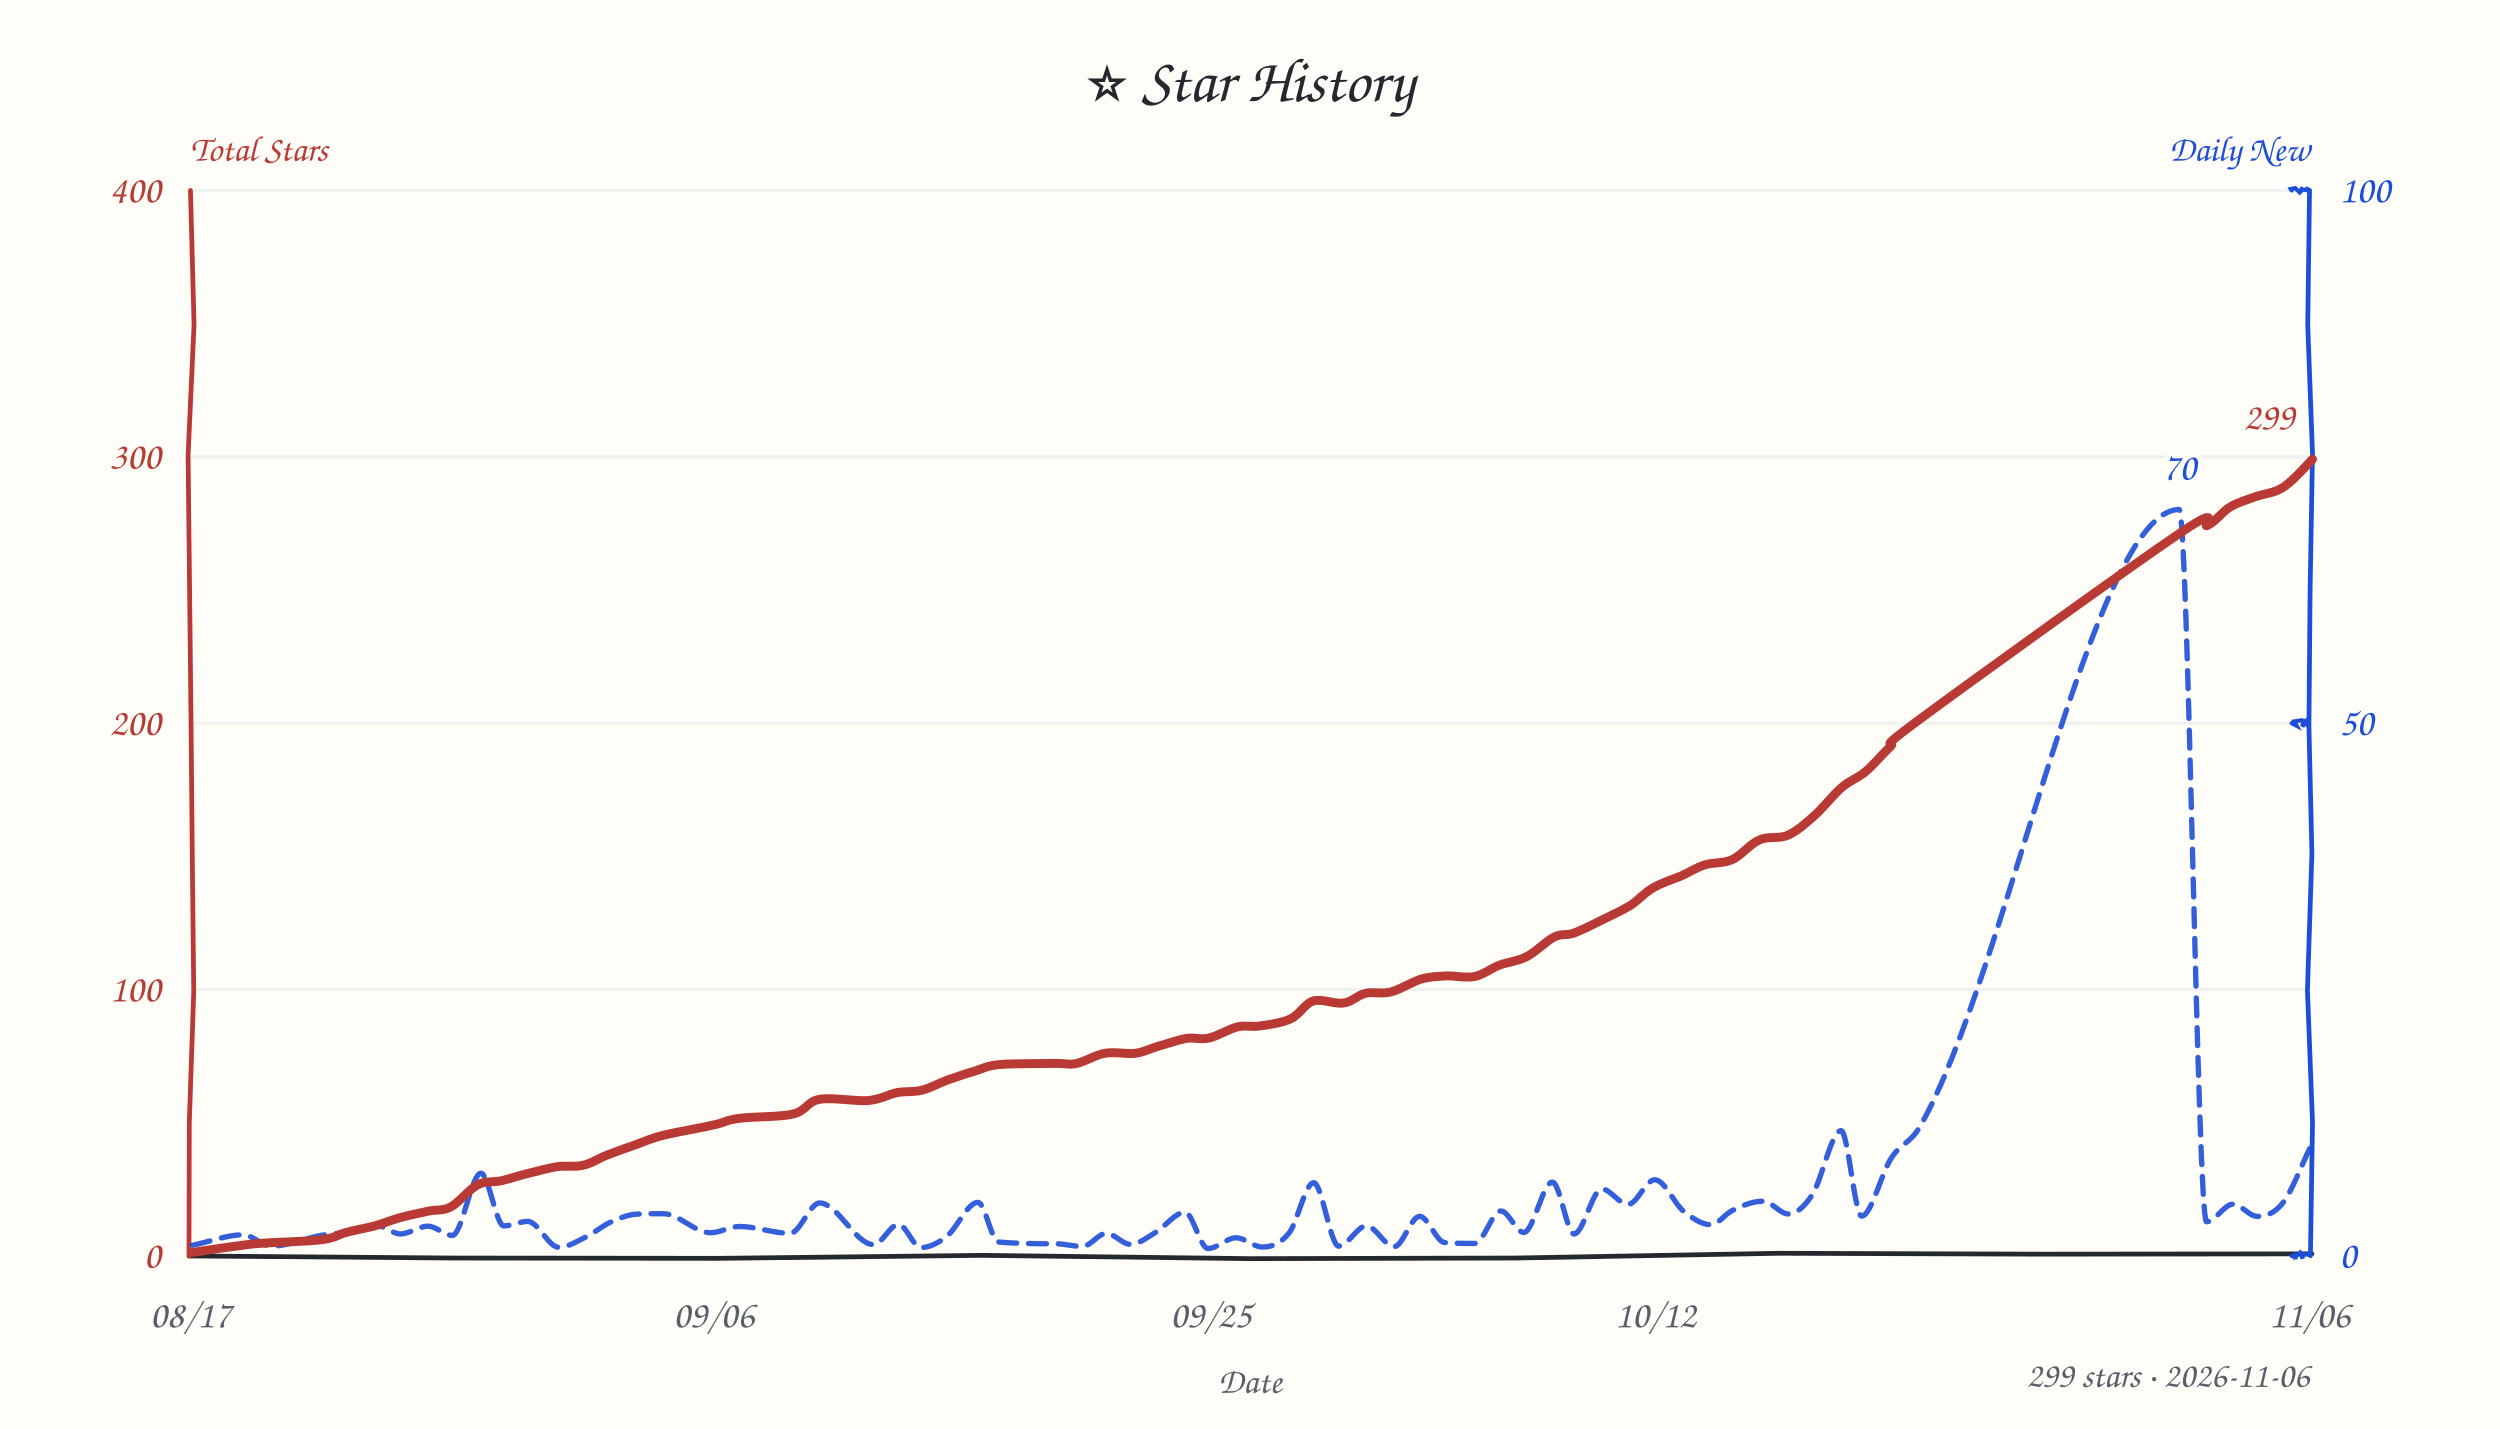
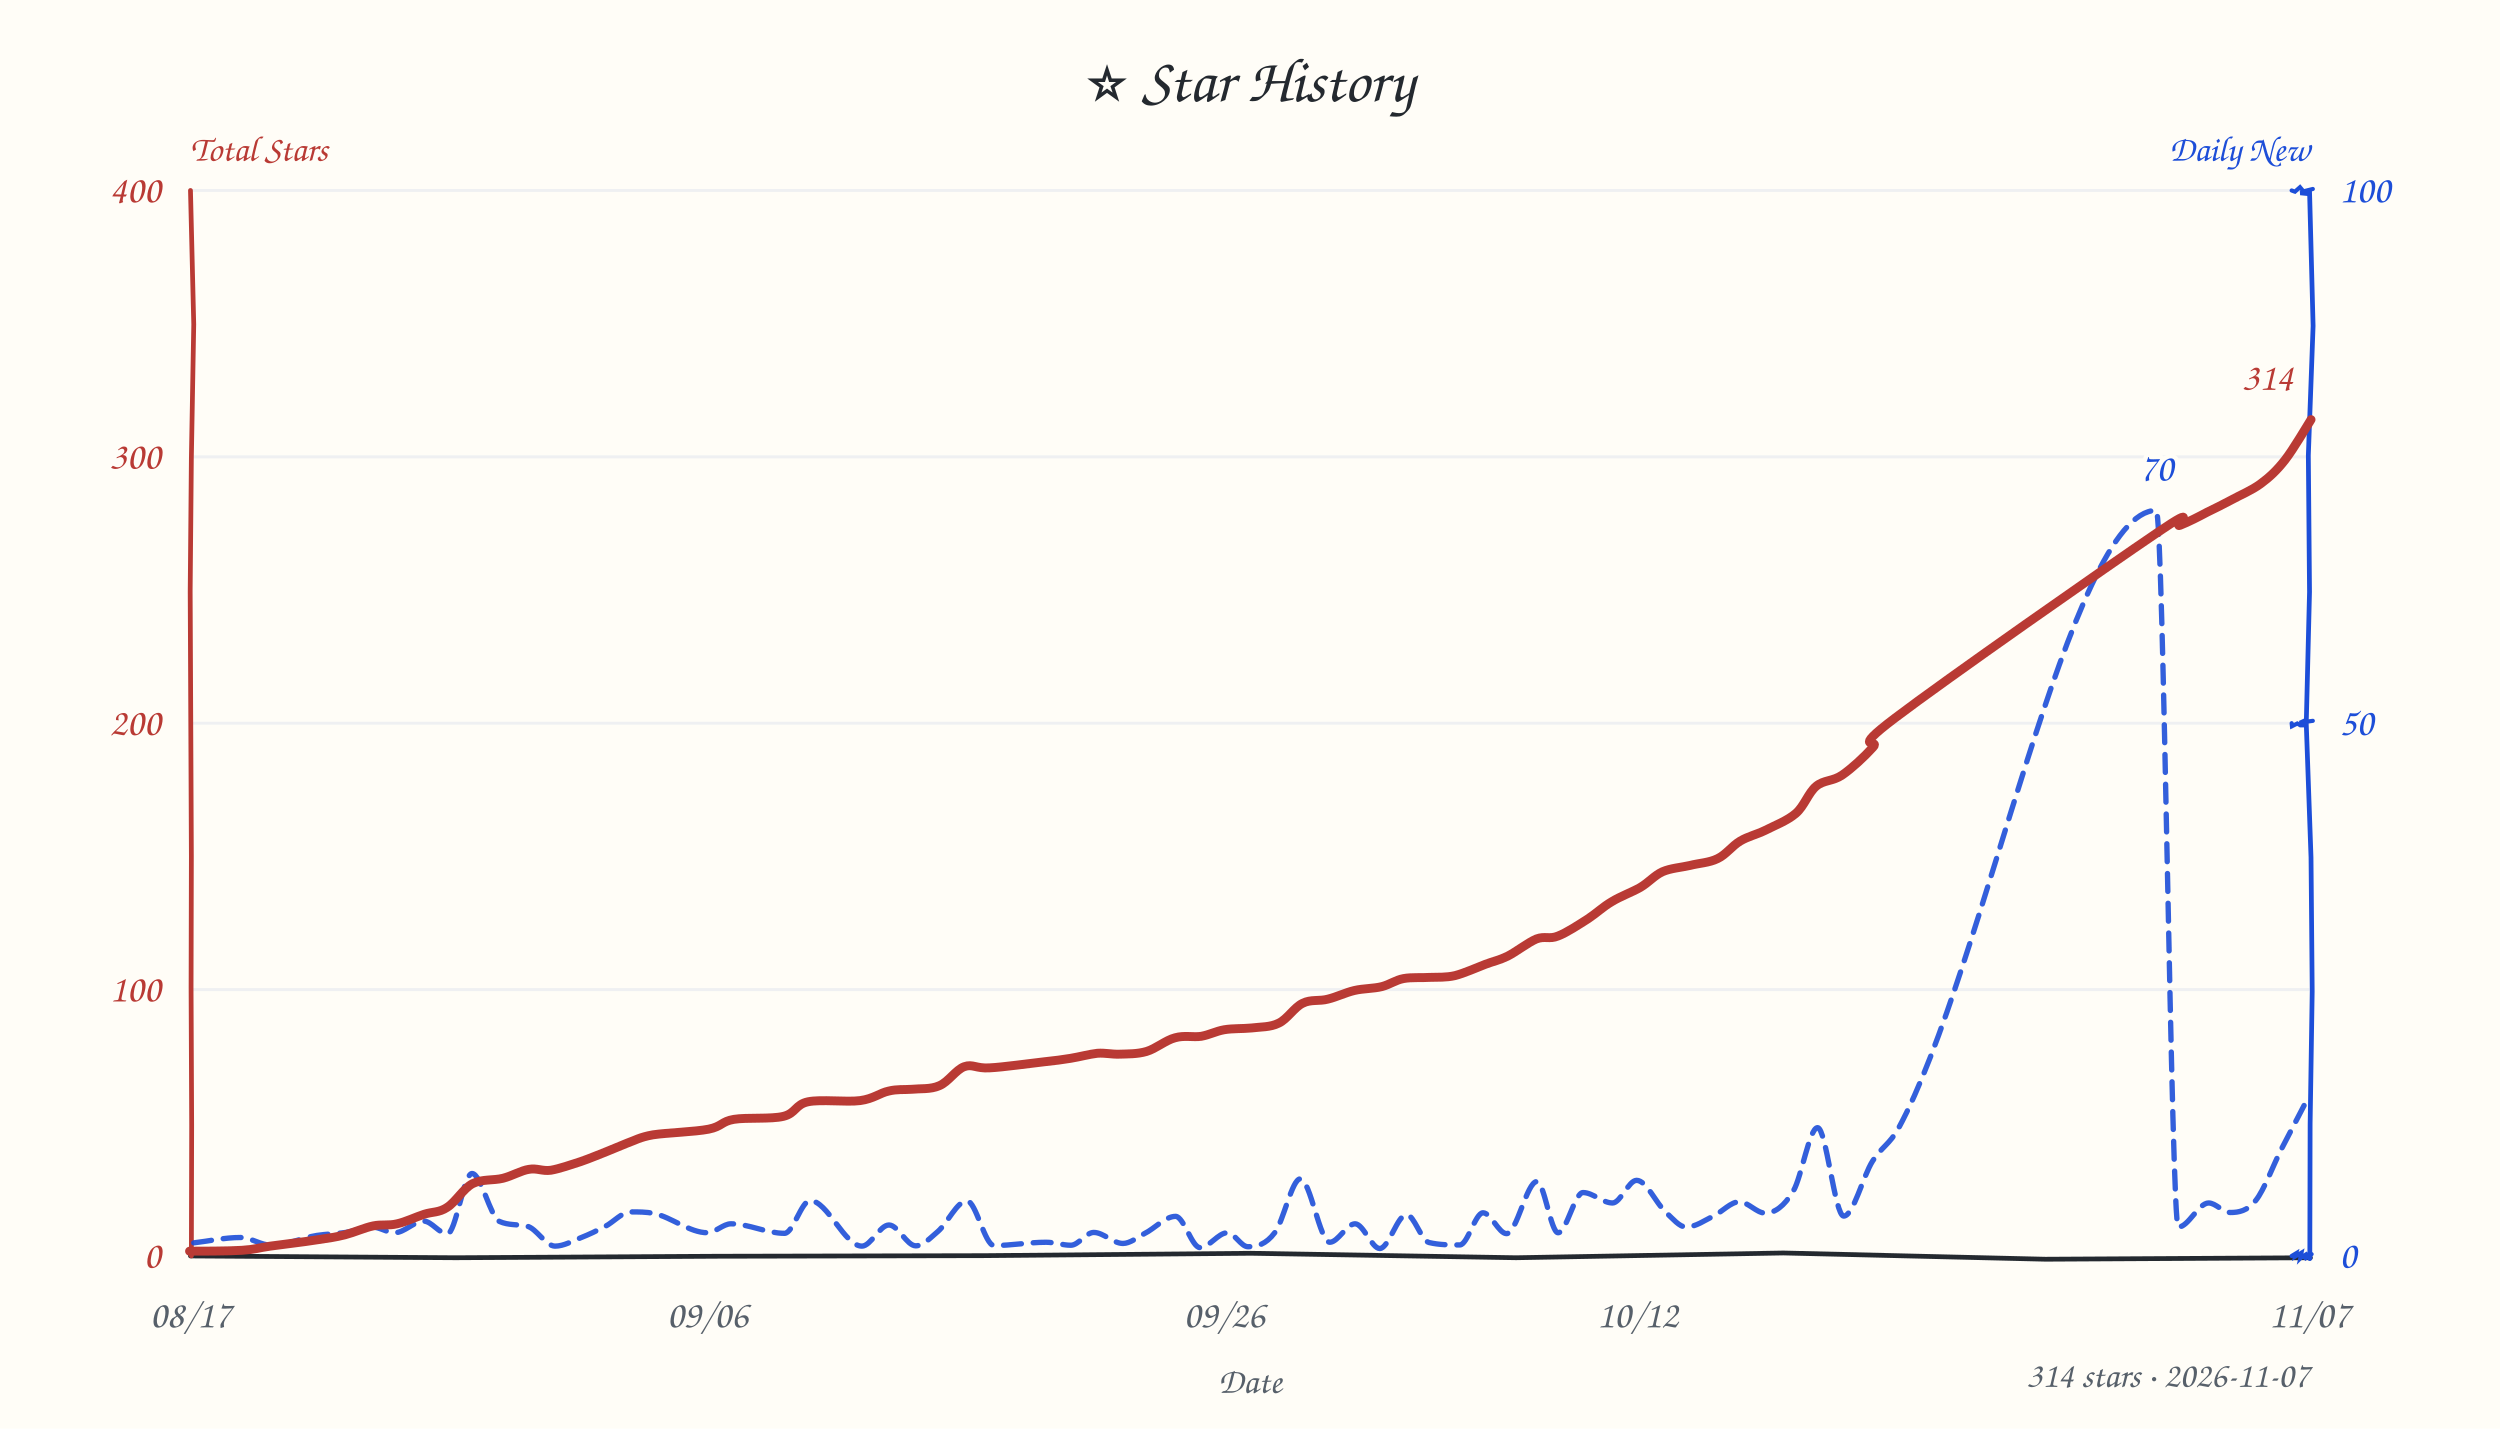
<svg xmlns="http://www.w3.org/2000/svg" width="840" height="480" viewBox="0 0 840 480" fill="#24292f">
  <style>text{font-family:"Comic Sans MS","Comic Sans","Chalkboard SE","Marker Felt","Segoe Print",cursive}</style>
  <rect width="100%" height="100%" fill="#fffdf7" />
  <text x="420" y="34" text-anchor="middle" font-size="21">⭐ Star History</text>
  <text x="64" y="54" font-size="12" font-weight="600" fill="#b93a34">Total Stars</text>
  <text x="776" y="54" text-anchor="end" font-size="12" font-weight="600" fill="#1d4ed8">Daily New</text>
  <line x1="64" y1="332.5" x2="776" y2="332.5" stroke="#e8ebf0" stroke-width="1" opacity="0.7" />
  <line x1="64" y1="243.0" x2="776" y2="243.0" stroke="#e8ebf0" stroke-width="1" opacity="0.7" />
  <line x1="64" y1="153.5" x2="776" y2="153.5" stroke="#e8ebf0" stroke-width="1" opacity="0.7" />
  <line x1="64" y1="64.0" x2="776" y2="64.0" stroke="#e8ebf0" stroke-width="1" opacity="0.7" />
-   <path d="M 64 422 L 152.4 422.7 L 241.5 422.8 L 330.2 421.8 L 419.8 422.9 L 509.0 422.7 L 597.8 421.1 L 686.5 421.4 L 776.8 421.3" stroke="#24292f" stroke-width="1.6" fill="none" stroke-linecap="round" />
-   <path d="M 64 64 L 65.2 109.0 L 63.2 153.0 L 63.7 198.0 L 64.2 243.5 L 64.6 287.2 L 65.1 333.1 L 63.6 377.3 L 63.5 422.1" stroke="#b93a34" stroke-width="1.6" fill="none" stroke-linecap="round" data-axis="total" />
-   <path d="M 776 64 L 775.4 109.1 L 777.0 152.5 L 776.2 197.7 L 775.8 244.1 L 776.8 286.8 L 775.3 332.7 L 777.0 377.1 L 776.3 421.9" stroke="#1d4ed8" stroke-width="1.6" fill="none" stroke-linecap="round" data-axis="daily" />
-   <path d="M 770 422 L 771.9 422.6 L 771.3 422.0 L 771.3 422.1 L 772.8 420.9 L 773.7 422.9 L 773.6 421.4 L 774.3 421.5 L 775.8 421.5" stroke="#1d4ed8" stroke-width="1.4" fill="none" stroke-linecap="round" />
-   <path d="M 770 243 L 771.7 243.9 L 770.9 242.4 L 773.4 242.0 L 773.8 242.2 L 773.9 242.2 L 773.6 244.1 L 774.9 242.4 L 775.3 243.7" stroke="#1d4ed8" stroke-width="1.4" fill="none" stroke-linecap="round" />
-   <path d="M 770 64 L 769.7 63.5 L 771.2 63.2 L 772.7 64.7 L 773.7 63.7 L 772.7 63.2 L 773.8 63.7 L 776.3 64.1 L 775.1 63.4" stroke="#1d4ed8" stroke-width="1.4" fill="none" stroke-linecap="round" />
+   <path d="M 64 422 L 153.1 422.6 L 241.1 422.1 L 330.5 421.9 L 420.3 421.1 L 509.4 422.6 L 599.2 421.0 L 687.3 423.1 L 776.3 422.6" stroke="#24292f" stroke-width="1.6" fill="none" stroke-linecap="round" />
+   <path d="M 64 64 L 65.1 109.0 L 64.3 153.8 L 63.9 198.7 L 64.1 242.9 L 64.3 287.8 L 64.2 332.0 L 64.4 378.0 L 64.3 422.0" stroke="#b93a34" stroke-width="1.6" fill="none" stroke-linecap="round" data-axis="total" />
+   <path d="M 776 64 L 777.2 109.5 L 775.6 153.0 L 776.0 198.9 L 774.9 243.1 L 776.5 288.1 L 776.9 333.1 L 776.2 377.8 L 776.1 422.9" stroke="#1d4ed8" stroke-width="1.6" fill="none" stroke-linecap="round" data-axis="daily" />
+   <path d="M 770 422 L 771.5 421.1 L 771.2 422.2 L 773.3 420.9 L 772.9 422.8 L 773.1 422.6 L 775.4 421.1 L 774.2 423.1 L 776.7 421.4" stroke="#1d4ed8" stroke-width="1.4" fill="none" stroke-linecap="round" />
+   <path d="M 770 243 L 770.1 244.0 L 771.9 243.1 L 772.9 243.7 L 773.7 243.7 L 773.3 242.6 L 774.8 241.9 L 774.9 242.5 L 777.1 242.2" stroke="#1d4ed8" stroke-width="1.4" fill="none" stroke-linecap="round" />
+   <path d="M 770 64 L 770.8 64.3 L 771.1 64.4 L 772.8 62.9 L 774.2 64.6 L 772.9 64.9 L 774.9 65.1 L 774.3 64.2 L 777.1 63.5" stroke="#1d4ed8" stroke-width="1.4" fill="none" stroke-linecap="round" />
  <text x="54" y="426.0" text-anchor="end" font-size="13" fill="#b93a34" data-axis="total">0</text>
  <text x="54" y="336.5" text-anchor="end" font-size="13" fill="#b93a34" data-axis="total">100</text>
  <text x="54" y="247.0" text-anchor="end" font-size="13" fill="#b93a34" data-axis="total">200</text>
  <text x="54" y="157.5" text-anchor="end" font-size="13" fill="#b93a34" data-axis="total">300</text>
  <text x="54" y="68.0" text-anchor="end" font-size="13" fill="#b93a34" data-axis="total">400</text>
  <text x="786" y="426.0" text-anchor="start" font-size="13" fill="#1d4ed8" data-axis="daily">0</text>
  <text x="786" y="247.0" text-anchor="start" font-size="13" fill="#1d4ed8" data-axis="daily">50</text>
  <text x="786" y="68.0" text-anchor="start" font-size="13" fill="#1d4ed8" data-axis="daily">100</text>
  <text x="64.0" y="446" text-anchor="middle" font-size="13" fill="#57606a">08/17</text>
-   <text x="239.8" y="446" text-anchor="middle" font-size="13" fill="#57606a">09/06</text>
-   <text x="406.8" y="446" text-anchor="middle" font-size="13" fill="#57606a">09/25</text>
-   <text x="556.2" y="446" text-anchor="middle" font-size="13" fill="#57606a">10/12</text>
-   <text x="776.0" y="446" text-anchor="middle" font-size="13" fill="#57606a">11/06</text>
+   <text x="237.7" y="446" text-anchor="middle" font-size="13" fill="#57606a">09/06</text>
+   <text x="411.3" y="446" text-anchor="middle" font-size="13" fill="#57606a">09/26</text>
+   <text x="550.2" y="446" text-anchor="middle" font-size="13" fill="#57606a">10/12</text>
+   <text x="776.0" y="446" text-anchor="middle" font-size="13" fill="#57606a">11/07</text>
  <text x="420" y="468" font-size="12" fill="#57606a" text-anchor="middle">Date</text>
-   <path d="M 64.7 418.4 C 70.3 417.3, 76.0 414.9, 81.7 414.9 C 84.9 414.9, 88.0 418.7, 91.2 418.7 C 97.0 418.7, 102.7 415.9, 108.5 415.0 C 111.0 414.5, 113.4 414.5, 115.8 414.1 C 119.4 413.5, 123.0 411.8, 126.5 411.8 C 129.2 411.8, 131.9 414.6, 134.5 414.6 C 137.6 414.6, 140.7 412.0, 143.8 412.0 C 146.5 412.0, 149.3 415.1, 152.0 415.1 C 155.2 415.1, 158.4 394.2, 161.6 394.2 C 164.1 394.2, 166.7 411.9, 169.3 411.9 C 171.9 411.9, 174.6 410.4, 177.3 410.4 C 180.8 410.4, 184.3 419.1, 187.7 419.1 C 190.8 419.1, 193.8 417.1, 196.9 415.6 C 199.6 414.3, 202.3 412.0, 205.0 410.7 C 207.8 409.5, 210.5 408.3, 213.2 408.0 C 216.4 407.8, 219.6 407.8, 222.8 407.8 C 228.1 407.8, 233.4 414.2, 238.7 414.2 C 241.9 414.2, 245.2 412.1, 248.4 412.1 C 254.1 412.1, 259.8 414.4, 265.5 414.4 C 268.8 414.4, 272.1 404.2, 275.4 404.2 C 281.4 404.2, 287.5 418.2, 293.5 418.2 C 296.3 418.2, 299.1 411.4, 301.9 411.4 C 304.4 411.4, 306.9 419.2, 309.4 419.2 C 312.2 419.2, 315.1 417.7, 317.9 415.6 C 321.5 412.9, 325.0 404.0, 328.6 404.0 C 330.9 404.0, 333.2 417.1, 335.4 417.3 C 342.0 417.9, 348.5 417.9, 355.0 417.9 C 357.9 418.0, 360.8 418.8, 363.7 418.8 C 366.4 418.8, 369.1 414.4, 371.7 414.4 C 374.4 414.4, 377.1 418.1, 379.8 418.1 C 382.7 418.1, 385.5 415.7, 388.4 414.0 C 391.6 412.1, 394.9 407.3, 398.2 407.3 C 400.7 407.3, 403.3 419.5, 405.9 419.5 C 409.0 419.5, 412.2 415.9, 415.3 415.9 C 418.3 415.9, 421.2 419.0, 424.1 419.0 C 427.1 419.0, 430.1 418.1, 433.2 414.2 C 435.9 410.7, 438.6 397.4, 441.4 397.4 C 444.2 397.4, 447.0 418.7, 449.8 418.7 C 452.9 418.7, 456.0 411.9, 459.1 411.9 C 462.2 411.9, 465.3 418.9, 468.4 418.9 C 471.3 418.9, 474.1 408.7, 477.0 408.7 C 479.8 408.7, 482.6 417.3, 485.4 417.5 C 488.8 417.8, 492.1 417.8, 495.5 417.8 C 498.4 417.8, 501.4 406.9, 504.3 406.9 C 506.9 406.9, 509.4 414.1, 512.0 414.1 C 515.2 414.1, 518.4 397.2, 521.6 397.2 C 524.1 397.2, 526.5 414.6, 528.9 414.6 C 532.0 414.6, 535.1 399.5, 538.2 399.5 C 541.1 399.5, 544.1 404.7, 547.0 404.7 C 550.0 404.7, 553.0 396.4, 556.0 396.4 C 559.3 396.4, 562.5 404.4, 565.7 407.0 C 568.8 409.4, 571.8 411.5, 574.8 411.5 C 577.3 411.5, 579.7 407.8, 582.1 406.7 C 585.6 405.0, 589.0 403.6, 592.4 403.6 C 595.2 403.6, 598.1 407.9, 600.9 407.9 C 603.6 407.9, 606.2 405.5, 608.9 401.5 C 612.1 396.6, 615.4 379.9, 618.6 379.9 C 620.9 379.9, 623.2 408.6, 625.5 408.6 C 628.8 408.6, 632.1 394.1, 635.5 389.1 C 638.6 384.2, 641.8 384.2, 645.0 378.7 C 674.1 328.4, 703.2 171.2, 732.2 171.2 C 735.3 171.2, 738.3 410.5, 741.4 410.5 C 744.4 410.5, 747.3 404.6, 750.3 404.6 C 753.0 404.6, 755.7 408.7, 758.4 408.7 C 761.3 408.7, 764.2 407.8, 767.1 404.1 C 770.1 400.2, 773.2 391.8, 776.2 385.6" fill="none" stroke="#1d4ed8" stroke-width="1.8" stroke-dasharray="6 4" stroke-linecap="round" stroke-linejoin="round" opacity="0.9" />
-   <path d="M 64.8 420.8 C 67.6 420.4, 77.3 418.9, 81.6 418.4 C 85.8 417.8, 85.8 417.9, 90.2 417.6 C 94.7 417.3, 104.1 417.1, 108.4 416.5 C 112.8 415.9, 113.4 414.9, 116.3 414.1 C 119.2 413.3, 122.9 412.7, 125.9 411.9 C 128.8 411.1, 130.8 410.2, 133.8 409.3 C 136.7 408.5, 140.7 407.6, 143.6 407.0 C 146.6 406.3, 148.7 407.0, 151.5 405.5 C 154.3 404.0, 157.6 399.6, 160.5 398.1 C 163.3 396.6, 165.7 397.4, 168.6 396.7 C 171.6 396.0, 175.0 394.8, 178.1 394.1 C 181.2 393.3, 184.3 392.5, 187.2 392.0 C 190.2 391.6, 193.2 392.2, 196.0 391.5 C 198.8 390.9, 201.1 389.2, 204.0 388.1 C 206.8 387.0, 209.9 385.9, 213.1 384.8 C 216.2 383.7, 218.6 382.5, 223.1 381.4 C 227.5 380.3, 235.5 379.0, 239.7 378.0 C 243.9 377.1, 243.7 376.4, 248.2 375.8 C 252.7 375.1, 262.0 375.4, 266.5 374.3 C 271.1 373.2, 271.1 370.1, 275.3 369.4 C 279.4 368.6, 287.2 370.1, 291.6 369.8 C 296.0 369.4, 298.5 367.7, 301.5 367.1 C 304.5 366.6, 307.0 367.0, 309.8 366.3 C 312.6 365.6, 315.4 364.0, 318.3 362.9 C 321.3 361.9, 324.6 360.7, 327.5 359.9 C 330.4 359.0, 331.2 358.2, 335.7 357.7 C 340.2 357.3, 350.2 357.4, 354.6 357.3 C 358.9 357.3, 359.0 357.9, 361.8 357.3 C 364.6 356.7, 368.1 354.4, 371.3 353.9 C 374.6 353.3, 378.5 354.3, 381.5 353.9 C 384.4 353.5, 386.5 352.3, 389.3 351.5 C 392.2 350.7, 395.8 349.4, 398.6 348.9 C 401.4 348.5, 403.2 349.4, 406.1 348.8 C 409.0 348.2, 413.0 345.7, 415.9 345.0 C 418.8 344.4, 420.4 345.2, 423.4 344.7 C 426.4 344.3, 430.8 343.7, 433.7 342.3 C 436.7 340.9, 438.4 337.2, 441.3 336.3 C 444.3 335.5, 448.6 337.5, 451.5 337.0 C 454.4 336.6, 456.1 334.4, 458.7 333.8 C 461.4 333.1, 464.2 334.1, 467.3 333.3 C 470.5 332.5, 474.6 329.8, 477.7 328.9 C 480.8 328.1, 483.0 328.1, 485.9 327.9 C 488.9 327.8, 492.5 328.7, 495.5 328.1 C 498.4 327.5, 500.9 325.4, 503.8 324.3 C 506.7 323.2, 509.9 323.0, 513.0 321.4 C 516.0 319.9, 519.5 316.2, 522.1 314.9 C 524.8 313.5, 526.1 314.5, 528.9 313.5 C 531.7 312.4, 536.0 310.3, 539.1 308.7 C 542.3 307.2, 545.2 305.8, 548.0 304.1 C 550.7 302.3, 552.6 299.9, 555.5 298.3 C 558.3 296.6, 562.0 295.5, 564.9 294.3 C 567.8 293.0, 569.9 291.5, 572.8 290.6 C 575.7 289.7, 579.0 290.2, 582.1 288.8 C 585.1 287.4, 588.0 283.6, 591.2 282.2 C 594.3 280.8, 597.7 282.0, 600.8 280.6 C 603.9 279.2, 606.8 276.6, 609.8 273.9 C 612.8 271.2, 615.9 267.1, 618.8 264.6 C 621.6 262.2, 624.1 261.5, 626.8 259.3 C 629.5 257.0, 632.0 253.9, 635.0 251.0 C 638.0 248.1, 628.7 253.7, 645.0 241.7 C 661.2 229.7, 716.4 189.9, 732.5 179.1 C 748.6 168.2, 739.0 178.0, 741.8 176.5 C 744.6 175.1, 746.7 171.9, 749.4 170.3 C 752.1 168.7, 754.9 168.0, 757.8 166.9 C 760.8 165.8, 764.0 165.8, 767.2 163.7 C 770.4 161.7, 775.4 155.9, 777.0 154.3" fill="none" stroke="#b93a34" stroke-width="3" stroke-linecap="round" />
-   <text x="771.0" y="144.3" text-anchor="end" font-size="13" font-weight="600" fill="#b93a34" stroke="#fffdf7" stroke-width="3" paint-order="stroke" stroke-linejoin="round" data-peak="total">299</text>
-   <text x="732.2" y="161.2" text-anchor="middle" font-size="13" font-weight="600" fill="#1d4ed8" stroke="#fffdf7" stroke-width="3" paint-order="stroke" stroke-linejoin="round" data-peak="daily">70</text>
-   <text x="776" y="466" text-anchor="end" font-size="12" fill="#57606a">299 stars · 2026-11-06</text>
+   <path d="M 65.1 417.6 C 70.3 417.0, 75.5 415.8, 80.8 415.8 C 84.2 415.8, 87.7 418.4, 91.1 418.4 C 96.3 418.4, 101.4 415.9, 106.5 415.1 C 109.7 414.6, 113.0 414.6, 116.2 414.1 C 119.2 413.6, 122.2 412.3, 125.1 412.3 C 127.6 412.3, 130.1 414.2, 132.6 414.2 C 135.9 414.2, 139.1 410.3, 142.4 410.3 C 145.0 410.3, 147.7 414.6, 150.3 414.6 C 153.1 414.6, 155.8 394.3, 158.6 394.3 C 161.6 394.3, 164.7 408.9, 167.8 410.4 C 170.9 411.8, 174.0 411.3, 177.1 412.0 C 180.2 412.7, 183.4 418.7, 186.5 418.7 C 189.4 418.7, 192.3 417.0, 195.1 415.9 C 197.9 414.8, 200.6 413.5, 203.3 412.1 C 206.2 410.6, 209.0 407.2, 211.9 407.2 C 214.5 407.2, 217.1 407.2, 219.7 407.7 C 225.7 409.0, 231.7 414.2, 237.7 414.2 C 240.3 414.2, 243.0 411.2, 245.6 411.2 C 251.6 411.2, 257.6 414.4, 263.6 414.4 C 266.5 414.4, 269.3 403.4, 272.2 403.4 C 278.0 403.4, 283.8 418.7, 289.6 418.7 C 292.6 418.7, 295.6 411.6, 298.7 411.6 C 301.7 411.6, 304.7 418.6, 307.7 418.6 C 310.2 418.6, 312.6 415.9, 315.1 413.8 C 318.3 411.1, 321.6 403.5, 324.9 403.5 C 327.9 403.5, 330.9 418.5, 334.0 418.5 C 339.8 418.5, 345.7 417.4, 351.5 417.4 C 354.3 417.4, 357.0 418.4, 359.8 418.4 C 362.4 418.4, 364.9 414.1, 367.5 414.1 C 370.8 414.1, 374.0 417.8, 377.3 417.8 C 379.7 417.8, 382.1 415.8, 384.5 414.5 C 388.0 412.8, 391.5 408.7, 395.0 408.7 C 397.7 408.7, 400.5 419.2, 403.2 419.2 C 406.3 419.2, 409.3 414.2, 412.4 414.2 C 414.7 414.2, 417.0 418.9, 419.3 418.9 C 422.3 418.9, 425.3 418.2, 428.3 414.2 C 431.2 410.5, 434.1 396.1, 436.9 396.1 C 440.2 396.1, 443.5 417.4, 446.8 417.4 C 449.6 417.4, 452.5 411.2, 455.3 411.2 C 458.1 411.2, 460.9 419.5, 463.6 419.5 C 466.6 419.5, 469.6 408.1, 472.6 408.1 C 475.1 408.1, 477.6 417.0, 480.2 417.5 C 483.6 418.3, 487.1 418.3, 490.5 418.3 C 493.1 418.3, 495.7 407.5, 498.3 407.5 C 500.9 407.5, 503.6 414.5, 506.2 414.5 C 509.6 414.5, 513.0 397.0, 516.4 397.0 C 518.8 397.0, 521.1 414.2, 523.5 414.2 C 526.3 414.2, 529.1 400.7, 531.9 400.7 C 535.2 400.7, 538.5 404.2, 541.8 404.2 C 544.5 404.2, 547.2 396.6, 549.9 396.6 C 553.2 396.6, 556.4 404.3, 559.7 407.3 C 562.0 409.4, 564.3 412.3, 566.5 412.3 C 569.7 412.3, 572.8 410.0, 575.9 408.5 C 578.7 407.1, 581.6 403.8, 584.4 403.8 C 587.3 403.8, 590.2 407.6, 593.1 407.6 C 596.2 407.6, 599.4 405.5, 602.6 400.1 C 605.3 395.5, 608.0 378.9, 610.7 378.9 C 613.6 378.9, 616.5 408.6, 619.5 408.6 C 622.7 408.6, 625.9 395.3, 629.2 390.1 C 632.1 385.5, 635.0 384.4, 637.9 379.1 C 666.7 326.0, 695.6 171.5, 724.5 171.5 C 727.0 171.5, 729.5 412.3, 731.9 412.3 C 735.3 412.3, 738.7 404.2, 742.1 404.2 C 744.5 404.2, 746.9 407.4, 749.4 407.4 C 752.2 407.4, 755.1 406.9, 757.9 403.4 C 760.8 399.8, 763.7 391.7, 766.6 386.0 C 769.7 380.0, 772.7 374.3, 775.7 368.5" fill="none" stroke="#1d4ed8" stroke-width="1.8" stroke-dasharray="6 4" stroke-linecap="round" stroke-linejoin="round" opacity="0.9" />
+   <path d="M 63.7 420.4 C 66.6 420.4, 76.8 420.4, 81.3 420.1 C 85.9 419.8, 86.6 419.3, 90.8 418.7 C 95.0 418.1, 102.2 417.3, 106.4 416.6 C 110.5 416.0, 112.7 415.7, 115.9 414.9 C 119.0 414.1, 122.5 412.5, 125.4 411.9 C 128.3 411.3, 130.5 411.9, 133.4 411.2 C 136.2 410.6, 139.7 408.9, 142.5 408.0 C 145.3 407.1, 147.5 407.5, 150.2 405.7 C 153.0 404.0, 155.7 399.3, 158.8 397.7 C 162.0 396.1, 165.8 396.7, 169.0 395.9 C 172.1 395.1, 175.1 393.3, 177.7 392.9 C 180.4 392.4, 182.2 393.6, 185.1 393.2 C 188.0 392.7, 192.0 391.3, 195.1 390.3 C 198.3 389.2, 201.3 387.9, 203.9 386.9 C 206.5 385.9, 208.1 385.1, 210.7 384.1 C 213.3 383.2, 214.9 382.1, 219.4 381.3 C 224.0 380.6, 233.6 380.3, 238.1 379.4 C 242.6 378.5, 242.4 376.8, 246.6 376.1 C 250.8 375.4, 259.1 376.1, 263.2 375.1 C 267.4 374.1, 267.2 371.1, 271.5 370.2 C 275.8 369.3, 284.4 370.4, 289.0 369.8 C 293.5 369.2, 295.7 367.2, 298.6 366.6 C 301.5 365.9, 303.5 366.2, 306.3 366.0 C 309.1 365.7, 312.7 366.1, 315.6 364.8 C 318.6 363.6, 321.2 359.4, 324.0 358.4 C 326.8 357.4, 328.0 359.1, 332.5 358.8 C 336.9 358.6, 345.9 357.3, 350.5 356.8 C 355.0 356.3, 356.7 356.1, 359.7 355.6 C 362.8 355.1, 366.0 354.2, 368.7 353.9 C 371.4 353.7, 373.4 354.3, 376.2 354.2 C 378.9 354.1, 382.1 354.2, 385.2 353.3 C 388.3 352.4, 391.7 349.5, 394.8 348.7 C 397.9 347.8, 400.9 348.6, 403.6 348.2 C 406.4 347.7, 408.5 346.5, 411.3 346.0 C 414.2 345.5, 417.5 345.7, 420.5 345.4 C 423.6 345.0, 426.8 345.2, 429.6 343.8 C 432.5 342.5, 434.9 338.4, 437.7 337.1 C 440.4 335.7, 443.3 336.5, 446.2 335.7 C 449.1 335.0, 452.1 333.5, 455.1 332.8 C 458.1 332.1, 461.5 332.2, 464.3 331.5 C 467.0 330.8, 468.9 329.3, 471.6 328.8 C 474.3 328.3, 477.5 328.6, 480.4 328.4 C 483.3 328.3, 485.8 328.5, 488.9 327.8 C 492.0 327.0, 496.2 325.1, 499.1 324.0 C 502.0 322.9, 503.6 322.7, 506.5 321.3 C 509.3 319.9, 513.4 316.7, 516.2 315.5 C 519.1 314.4, 520.6 315.7, 523.5 314.5 C 526.4 313.4, 530.6 310.6, 533.6 308.7 C 536.6 306.7, 538.6 304.7, 541.5 303.0 C 544.4 301.2, 548.3 299.8, 551.1 298.2 C 554.0 296.5, 555.8 294.2, 558.6 292.9 C 561.4 291.7, 564.7 291.5, 567.8 290.8 C 570.9 290.0, 574.3 289.9, 577.1 288.5 C 579.9 287.2, 582.0 284.2, 584.7 282.6 C 587.4 281.0, 590.0 280.5, 593.1 279.0 C 596.2 277.4, 600.5 275.8, 603.4 273.3 C 606.2 270.9, 607.6 266.4, 610.2 264.2 C 612.8 262.0, 615.8 262.6, 619.0 260.4 C 622.2 258.2, 626.4 254.3, 629.3 251.1 C 632.3 247.9, 620.9 253.2, 636.8 241.2 C 652.7 229.1, 708.8 189.8, 724.8 179.0 C 740.7 168.2, 729.7 177.6, 732.5 176.5 C 735.3 175.4, 738.8 173.6, 741.6 172.1 C 744.5 170.7, 746.9 169.5, 749.9 167.9 C 752.8 166.3, 756.5 164.8, 759.5 162.6 C 762.5 160.4, 765.0 158.1, 767.8 154.5 C 770.6 150.9, 775.1 143.2, 776.5 141.0" fill="none" stroke="#b93a34" stroke-width="3" stroke-linecap="round" />
+   <text x="770.5" y="131.0" text-anchor="end" font-size="13" font-weight="600" fill="#b93a34" stroke="#fffdf7" stroke-width="3" paint-order="stroke" stroke-linejoin="round" data-peak="total">314</text>
+   <text x="724.5" y="161.5" text-anchor="middle" font-size="13" font-weight="600" fill="#1d4ed8" stroke="#fffdf7" stroke-width="3" paint-order="stroke" stroke-linejoin="round" data-peak="daily">70</text>
+   <text x="776" y="466" text-anchor="end" font-size="12" fill="#57606a">314 stars · 2026-11-07</text>
</svg>
